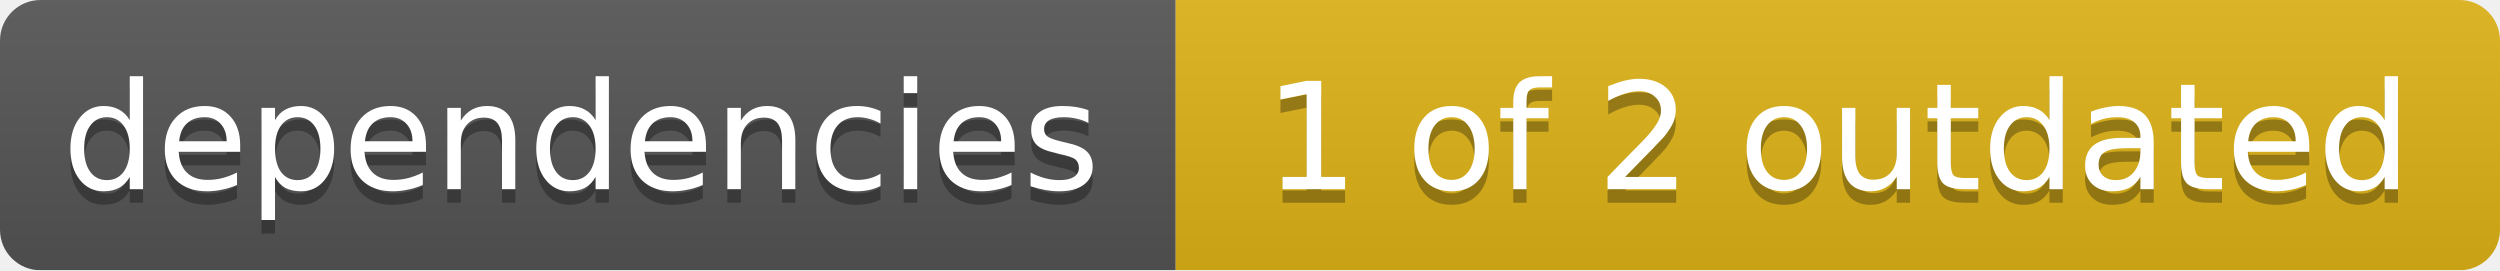
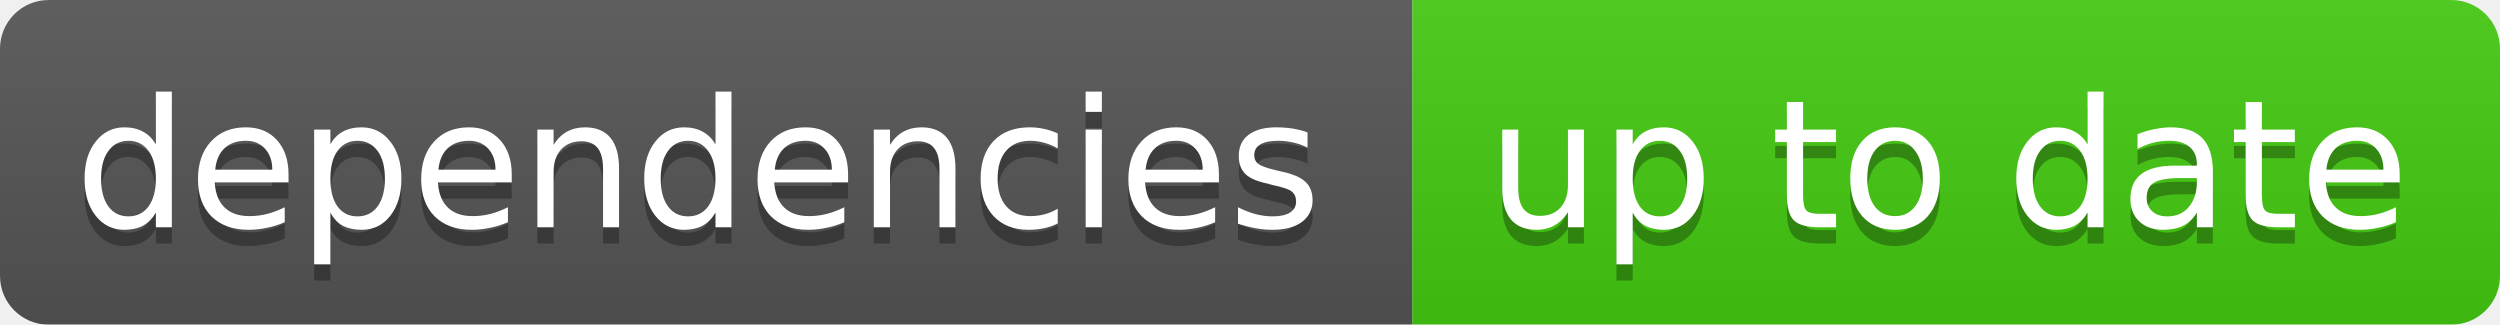
- <svg xmlns="http://www.w3.org/2000/svg" width="185" height="20">
+ <svg xmlns="http://www.w3.org/2000/svg" width="154" height="20">
  <linearGradient id="smooth" x2="0" y2="100%">
    <stop offset="0" stop-color="#bbb" stop-opacity=".1" />
    <stop offset="1" stop-opacity=".1" />
  </linearGradient>
  <mask id="round">
-     <rect width="185" height="20" rx="3" fill="#fff" />
+     <rect width="154" height="20" rx="3" fill="#fff" />
  </mask>
  <g mask="url(#round)">
    <rect width="87" height="20" fill="#555" />
-     <rect x="87" width="98" height="20" fill="#dfb317" />
-     <rect width="185" height="20" fill="url(#smooth)" />
+     <rect x="87" width="67" height="20" fill="#44cc11" />
+     <rect width="154" height="20" fill="url(#smooth)" />
  </g>
  <g fill="#fff" text-anchor="middle" font-family="DejaVu Sans,Verdana,Geneva,sans-serif" font-size="11">
    <text x="43" y="15" fill="#010101" fill-opacity=".3">dependencies</text>
    <text x="43" y="14">dependencies</text>
-     <text x="136" y="15" fill="#010101" fill-opacity=".3">1 of 2 outdated</text>
-     <text x="136" y="14">1 of 2 outdated</text>
+     <text x="120" y="15" fill="#010101" fill-opacity=".3">up to date</text>
+     <text x="120" y="14">up to date</text>
  </g>
</svg>
